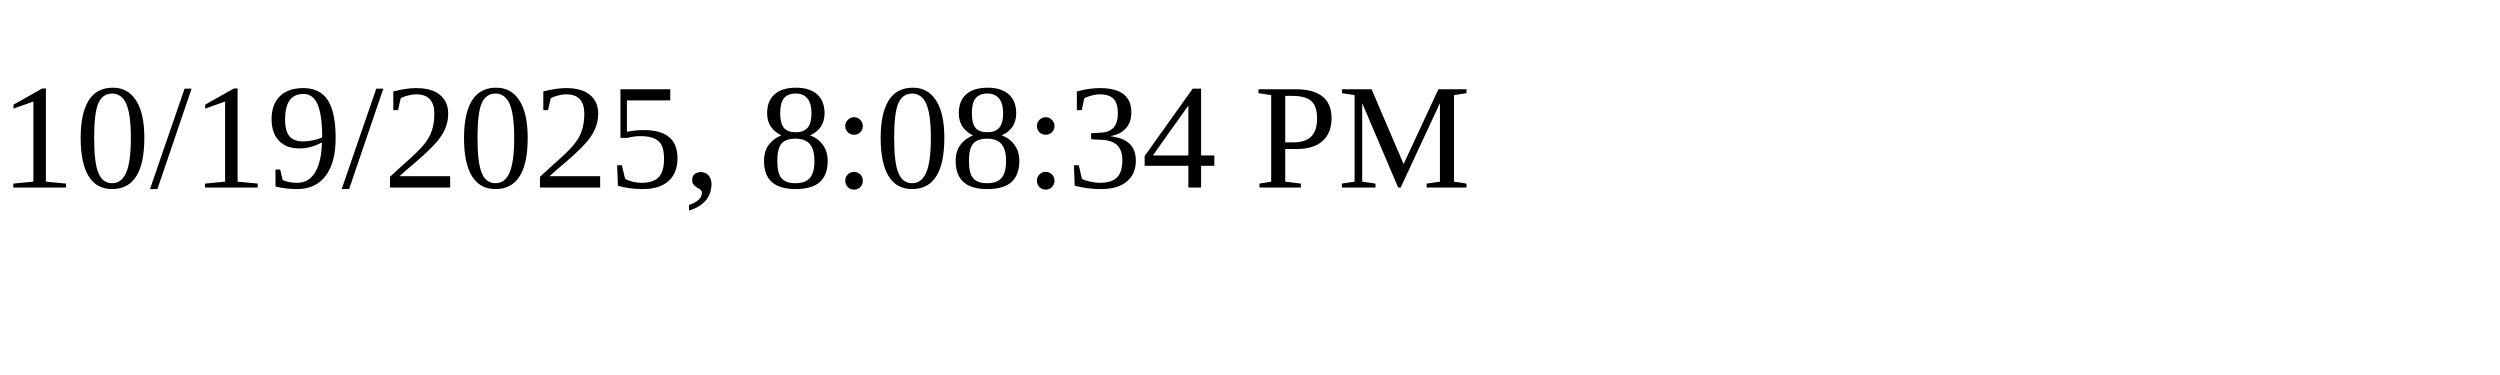
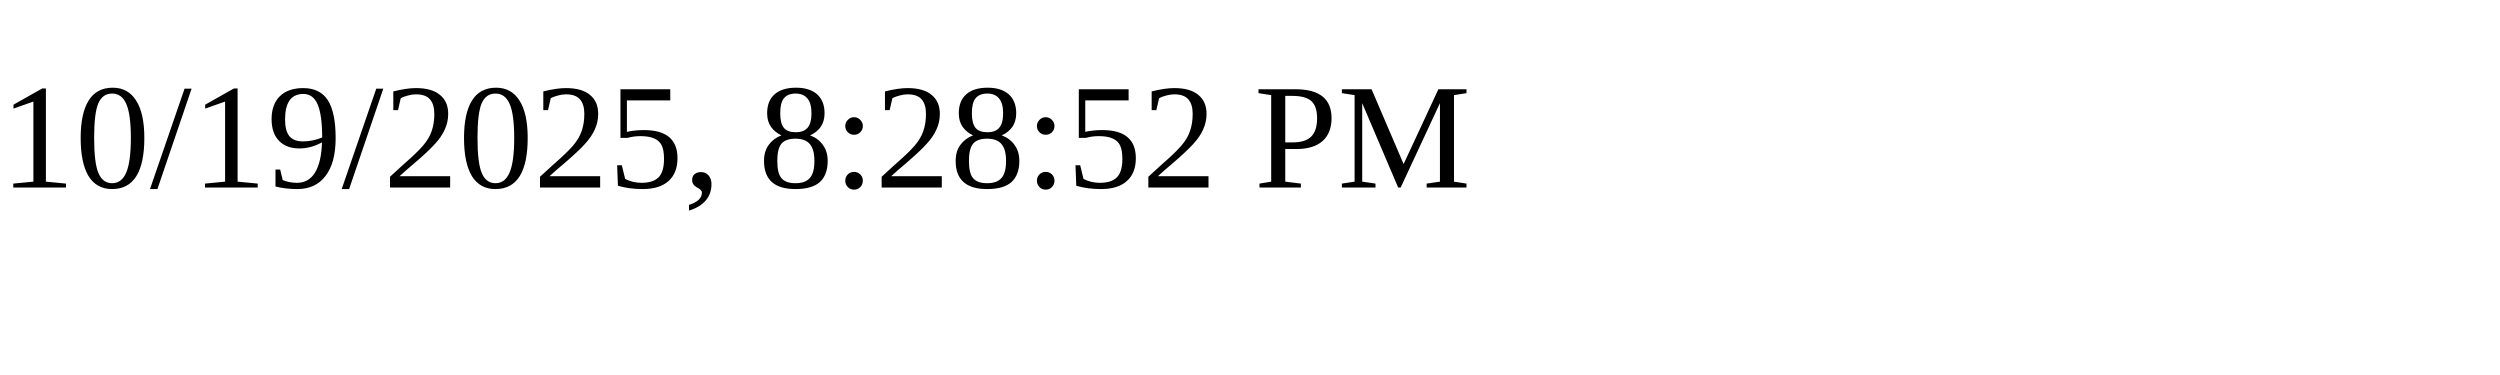
<svg xmlns="http://www.w3.org/2000/svg" height="30" width="200">
-   <text x="0" y="15">10/19/2025, 8:08:34 PM</text>
+   <text x="0" y="15">10/19/2025, 8:28:52 PM</text>
</svg>
